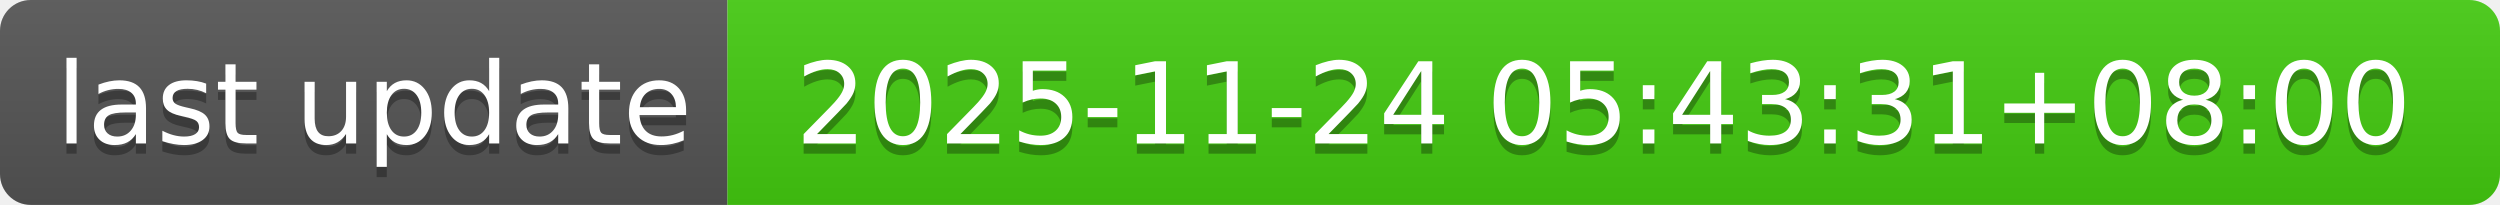
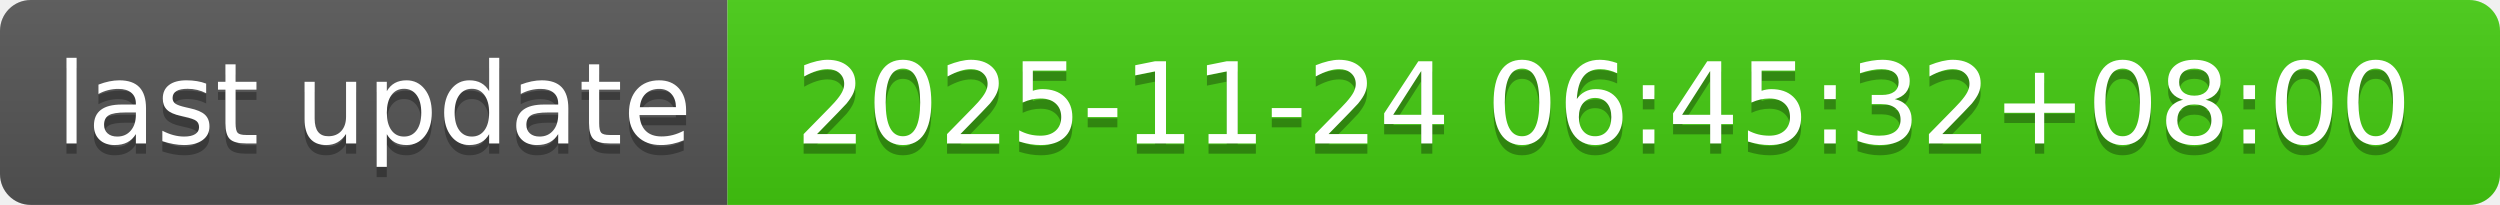
- <svg xmlns="http://www.w3.org/2000/svg" width="244" height="20" role="img" aria-label="last update: 2025-11-24 05:43:31+08:00">
+ <svg xmlns="http://www.w3.org/2000/svg" width="244" height="20" role="img" aria-label="last update: 2025-11-24 06:45:32+08:00">
  <linearGradient id="s" x2="0" y2="100%">
    <stop offset="0" stop-color="#bbb" stop-opacity=".1" />
    <stop offset="1" stop-opacity=".1" />
  </linearGradient>
  <clipPath id="r">
    <rect width="244" height="20" rx="3" fill="#fff" />
  </clipPath>
  <g clip-path="url(#r)">
    <rect width="71" height="20" fill="#555" />
    <rect x="71" width="173" height="20" fill="#4c1" />
    <rect width="244" height="20" fill="url(#s)" />
  </g>
  <g fill="#fff" text-anchor="middle" font-family="Verdana,Geneva,DejaVu Sans,sans-serif" text-rendering="geometricPrecision" font-size="110">
    <text aria-hidden="true" x="365" y="150" fill="#010101" fill-opacity=".3" transform="scale(.1)" textLength="610">last update</text>
    <text x="365" y="140" transform="scale(.1)" fill="#fff" textLength="610">last update</text>
-     <text aria-hidden="true" x="1565" y="150" fill="#010101" fill-opacity=".3" transform="scale(.1)" textLength="1630">2025-11-24 05:43:31+08:00</text>
-     <text x="1565" y="140" transform="scale(.1)" fill="#fff" textLength="1630">2025-11-24 05:43:31+08:00</text>
+     <text aria-hidden="true" x="1565" y="150" fill="#010101" fill-opacity=".3" transform="scale(.1)" textLength="1630">2025-11-24 06:45:32+08:00</text>
+     <text x="1565" y="140" transform="scale(.1)" fill="#fff" textLength="1630">2025-11-24 06:45:32+08:00</text>
  </g>
</svg>
